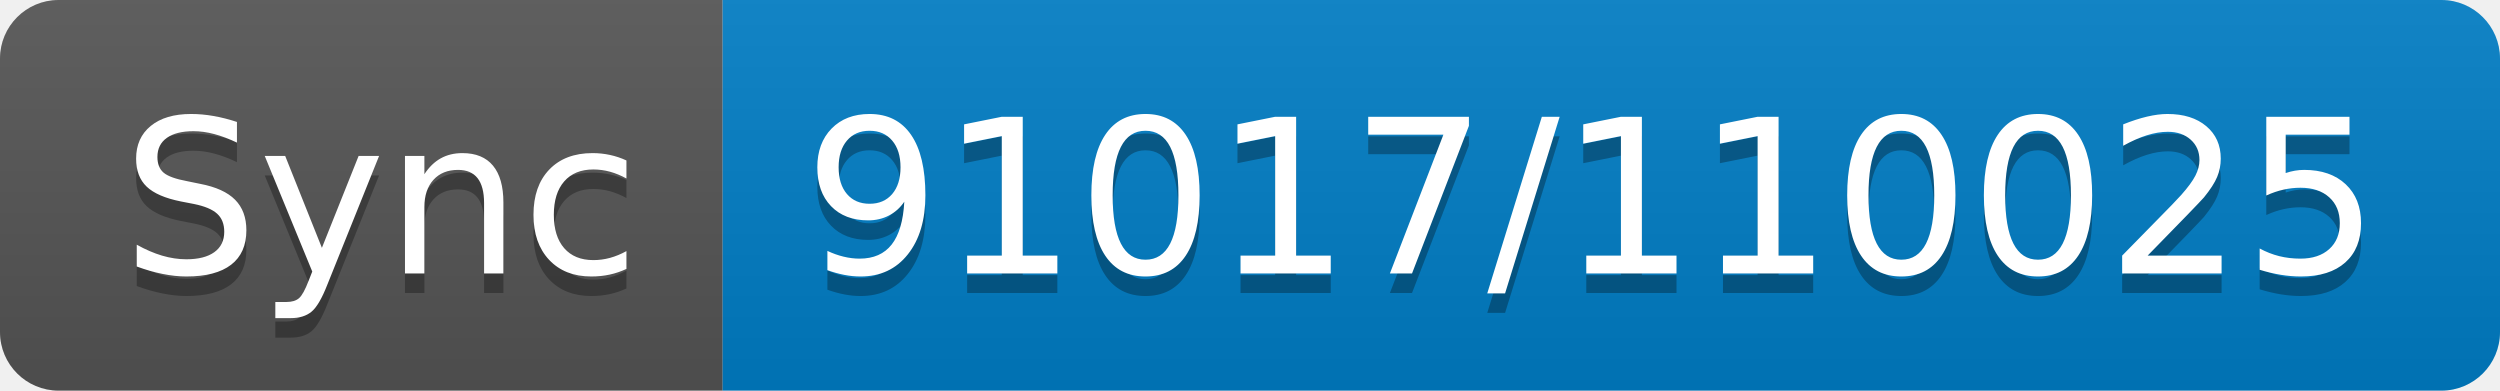
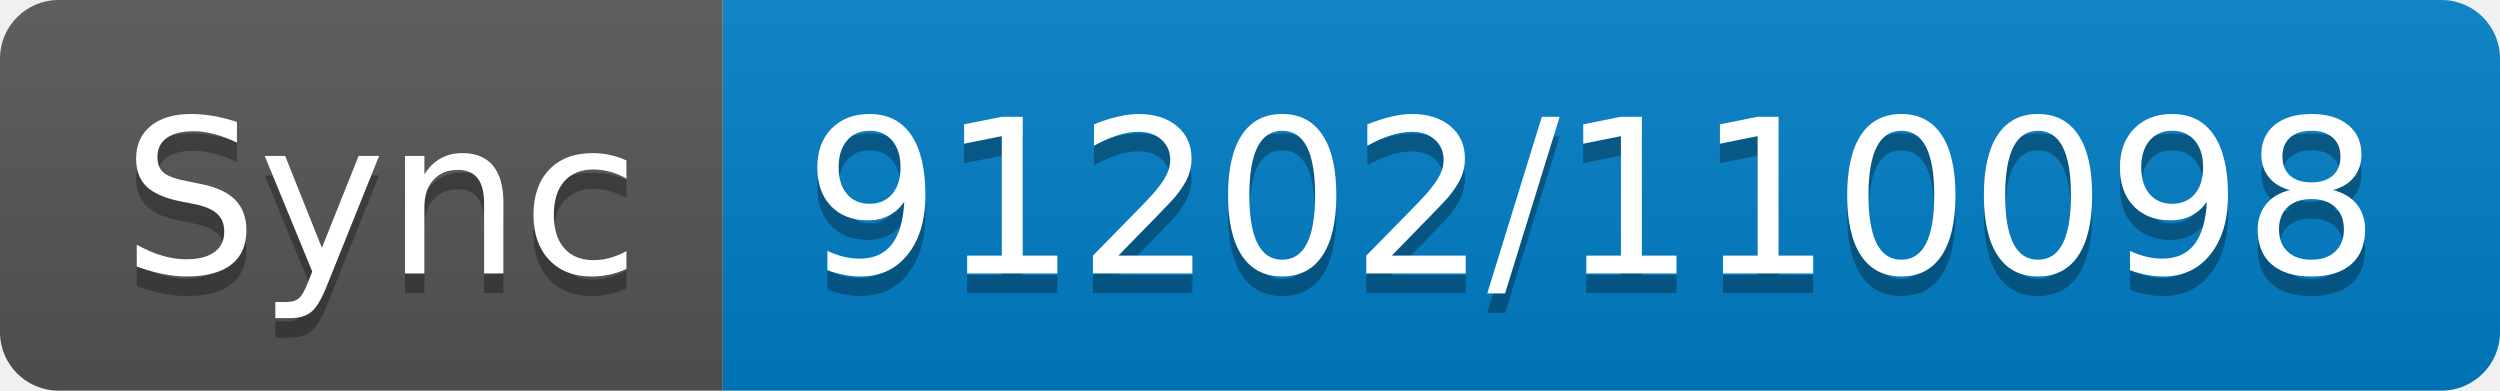
- <svg xmlns="http://www.w3.org/2000/svg" width="128" height="20" role="img" aria-label="Sync: 91017/110025">
+ <svg xmlns="http://www.w3.org/2000/svg" width="128" height="20" role="img" aria-label="Sync: 91202/110098">
  <linearGradient id="s" x2="0" y2="100%">
    <stop offset="0" stop-color="#bbb" stop-opacity=".1" />
    <stop offset="1" stop-opacity=".1" />
  </linearGradient>
  <clipPath id="r">
    <rect width="128" height="20" rx="3" fill="#fff" />
  </clipPath>
  <g clip-path="url(#r)">
    <rect width="37" height="20" fill="#555" />
    <rect x="37" width="91" height="20" fill="#007ec6" />
    <rect width="128" height="20" fill="url(#s)" />
  </g>
  <g fill="#fff" text-anchor="middle" font-family="Verdana,Geneva,DejaVu Sans,sans-serif" text-rendering="geometricPrecision" font-size="110">
    <text aria-hidden="true" x="195" y="150" fill="#010101" fill-opacity=".3" transform="scale(.1)" textLength="270">Sync</text>
    <text x="195" y="140" transform="scale(.1)" fill="#fff" textLength="270">Sync</text>
-     <text aria-hidden="true" x="815" y="150" fill="#010101" fill-opacity=".3" transform="scale(.1)" textLength="810">91017/110025</text>
-     <text x="815" y="140" transform="scale(.1)" fill="#fff" textLength="810">91017/110025</text>
+     <text aria-hidden="true" x="815" y="150" fill="#010101" fill-opacity=".3" transform="scale(.1)" textLength="810">91202/110098</text>
+     <text x="815" y="140" transform="scale(.1)" fill="#fff" textLength="810">91202/110098</text>
  </g>
</svg>
